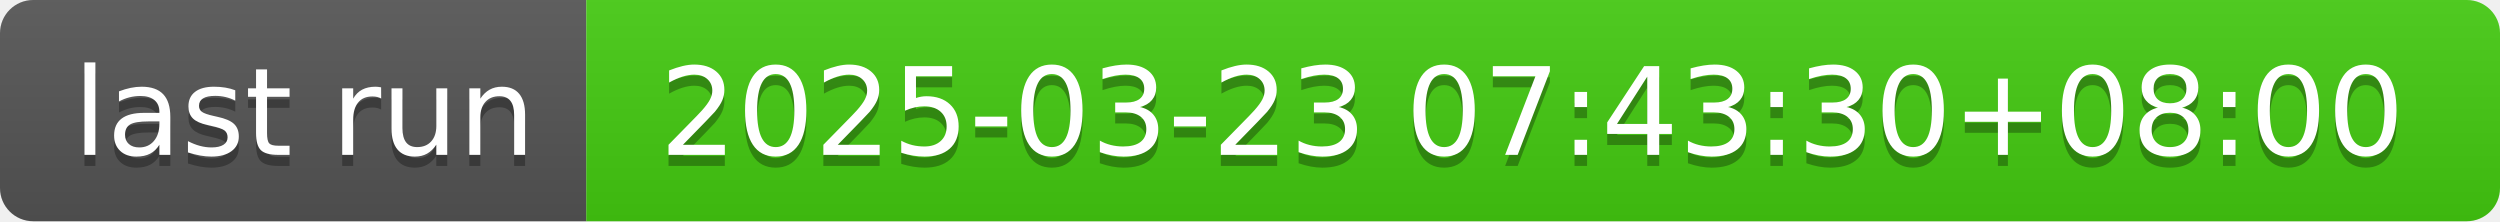
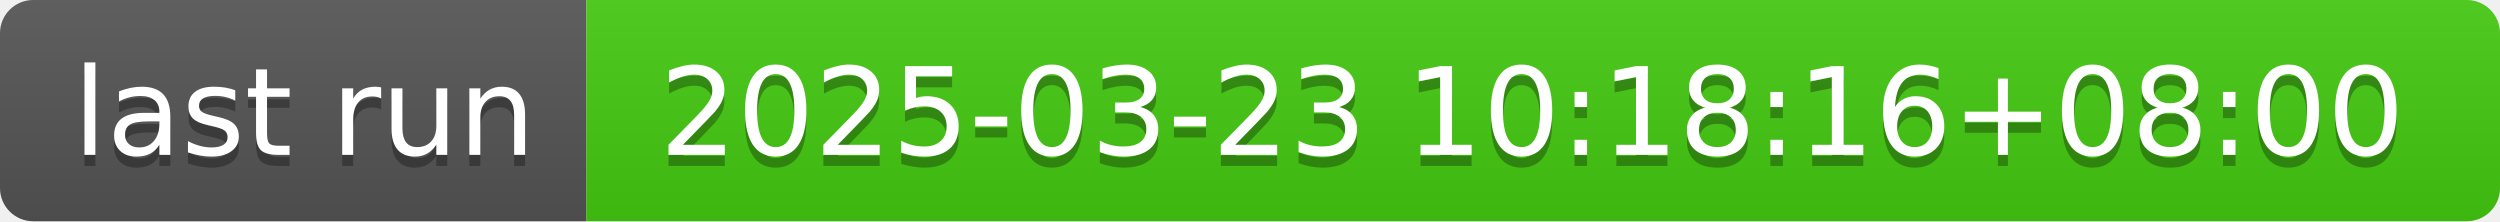
- <svg xmlns="http://www.w3.org/2000/svg" width="226" height="20" role="img" aria-label="last run: 2025-03-23 07:43:30+08:00">
+ <svg xmlns="http://www.w3.org/2000/svg" width="226" height="20" role="img" aria-label="last run: 2025-03-23 10:18:16+08:00">
  <linearGradient id="s" x2="0" y2="100%">
    <stop offset="0" stop-color="#bbb" stop-opacity=".1" />
    <stop offset="1" stop-opacity=".1" />
  </linearGradient>
  <clipPath id="r">
    <rect width="226" height="20" rx="3" fill="#fff" />
  </clipPath>
  <g clip-path="url(#r)">
    <rect width="53" height="20" fill="#555" />
    <rect x="53" width="173" height="20" fill="#4c1" />
    <rect width="226" height="20" fill="url(#s)" />
  </g>
  <g fill="#fff" text-anchor="middle" font-family="Verdana,Geneva,DejaVu Sans,sans-serif" text-rendering="geometricPrecision" font-size="110">
    <text aria-hidden="true" x="275" y="150" fill="#010101" fill-opacity=".3" transform="scale(.1)" textLength="430">last run</text>
    <text x="275" y="140" transform="scale(.1)" fill="#fff" textLength="430">last run</text>
-     <text aria-hidden="true" x="1385" y="150" fill="#010101" fill-opacity=".3" transform="scale(.1)" textLength="1630">2025-03-23 07:43:30+08:00</text>
-     <text x="1385" y="140" transform="scale(.1)" fill="#fff" textLength="1630">2025-03-23 07:43:30+08:00</text>
+     <text aria-hidden="true" x="1385" y="150" fill="#010101" fill-opacity=".3" transform="scale(.1)" textLength="1630">2025-03-23 10:18:16+08:00</text>
+     <text x="1385" y="140" transform="scale(.1)" fill="#fff" textLength="1630">2025-03-23 10:18:16+08:00</text>
  </g>
</svg>
